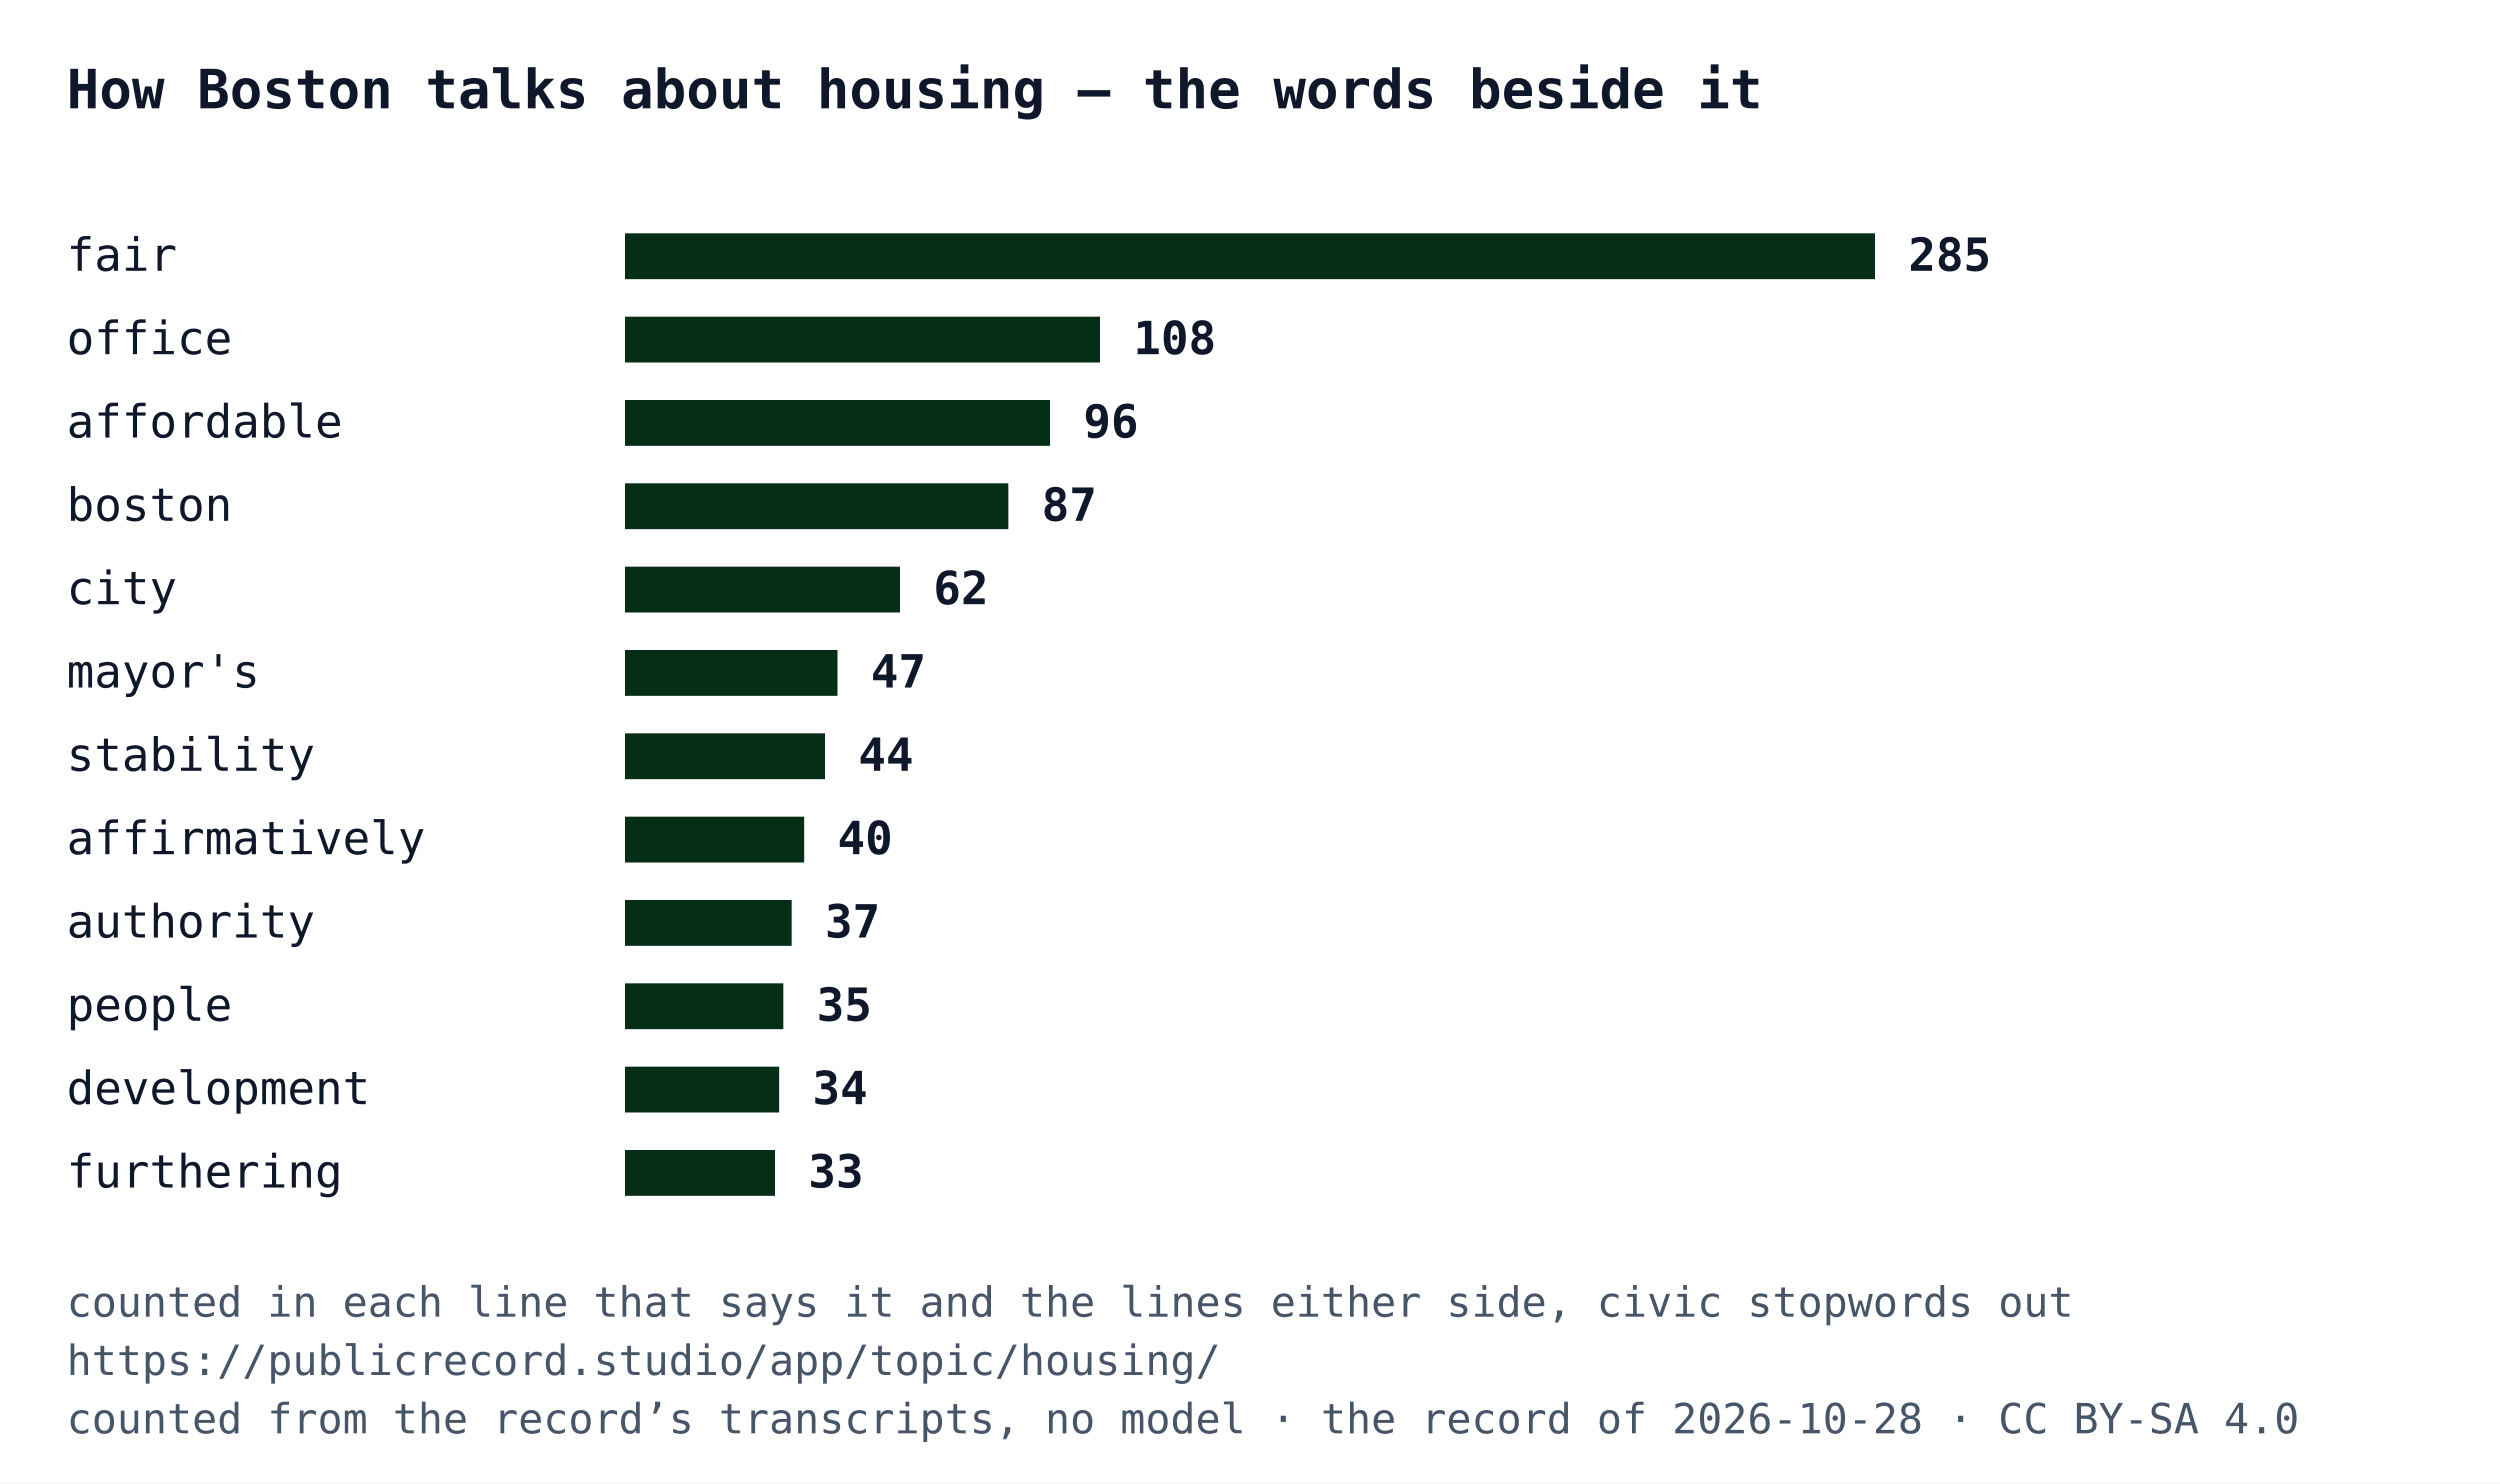
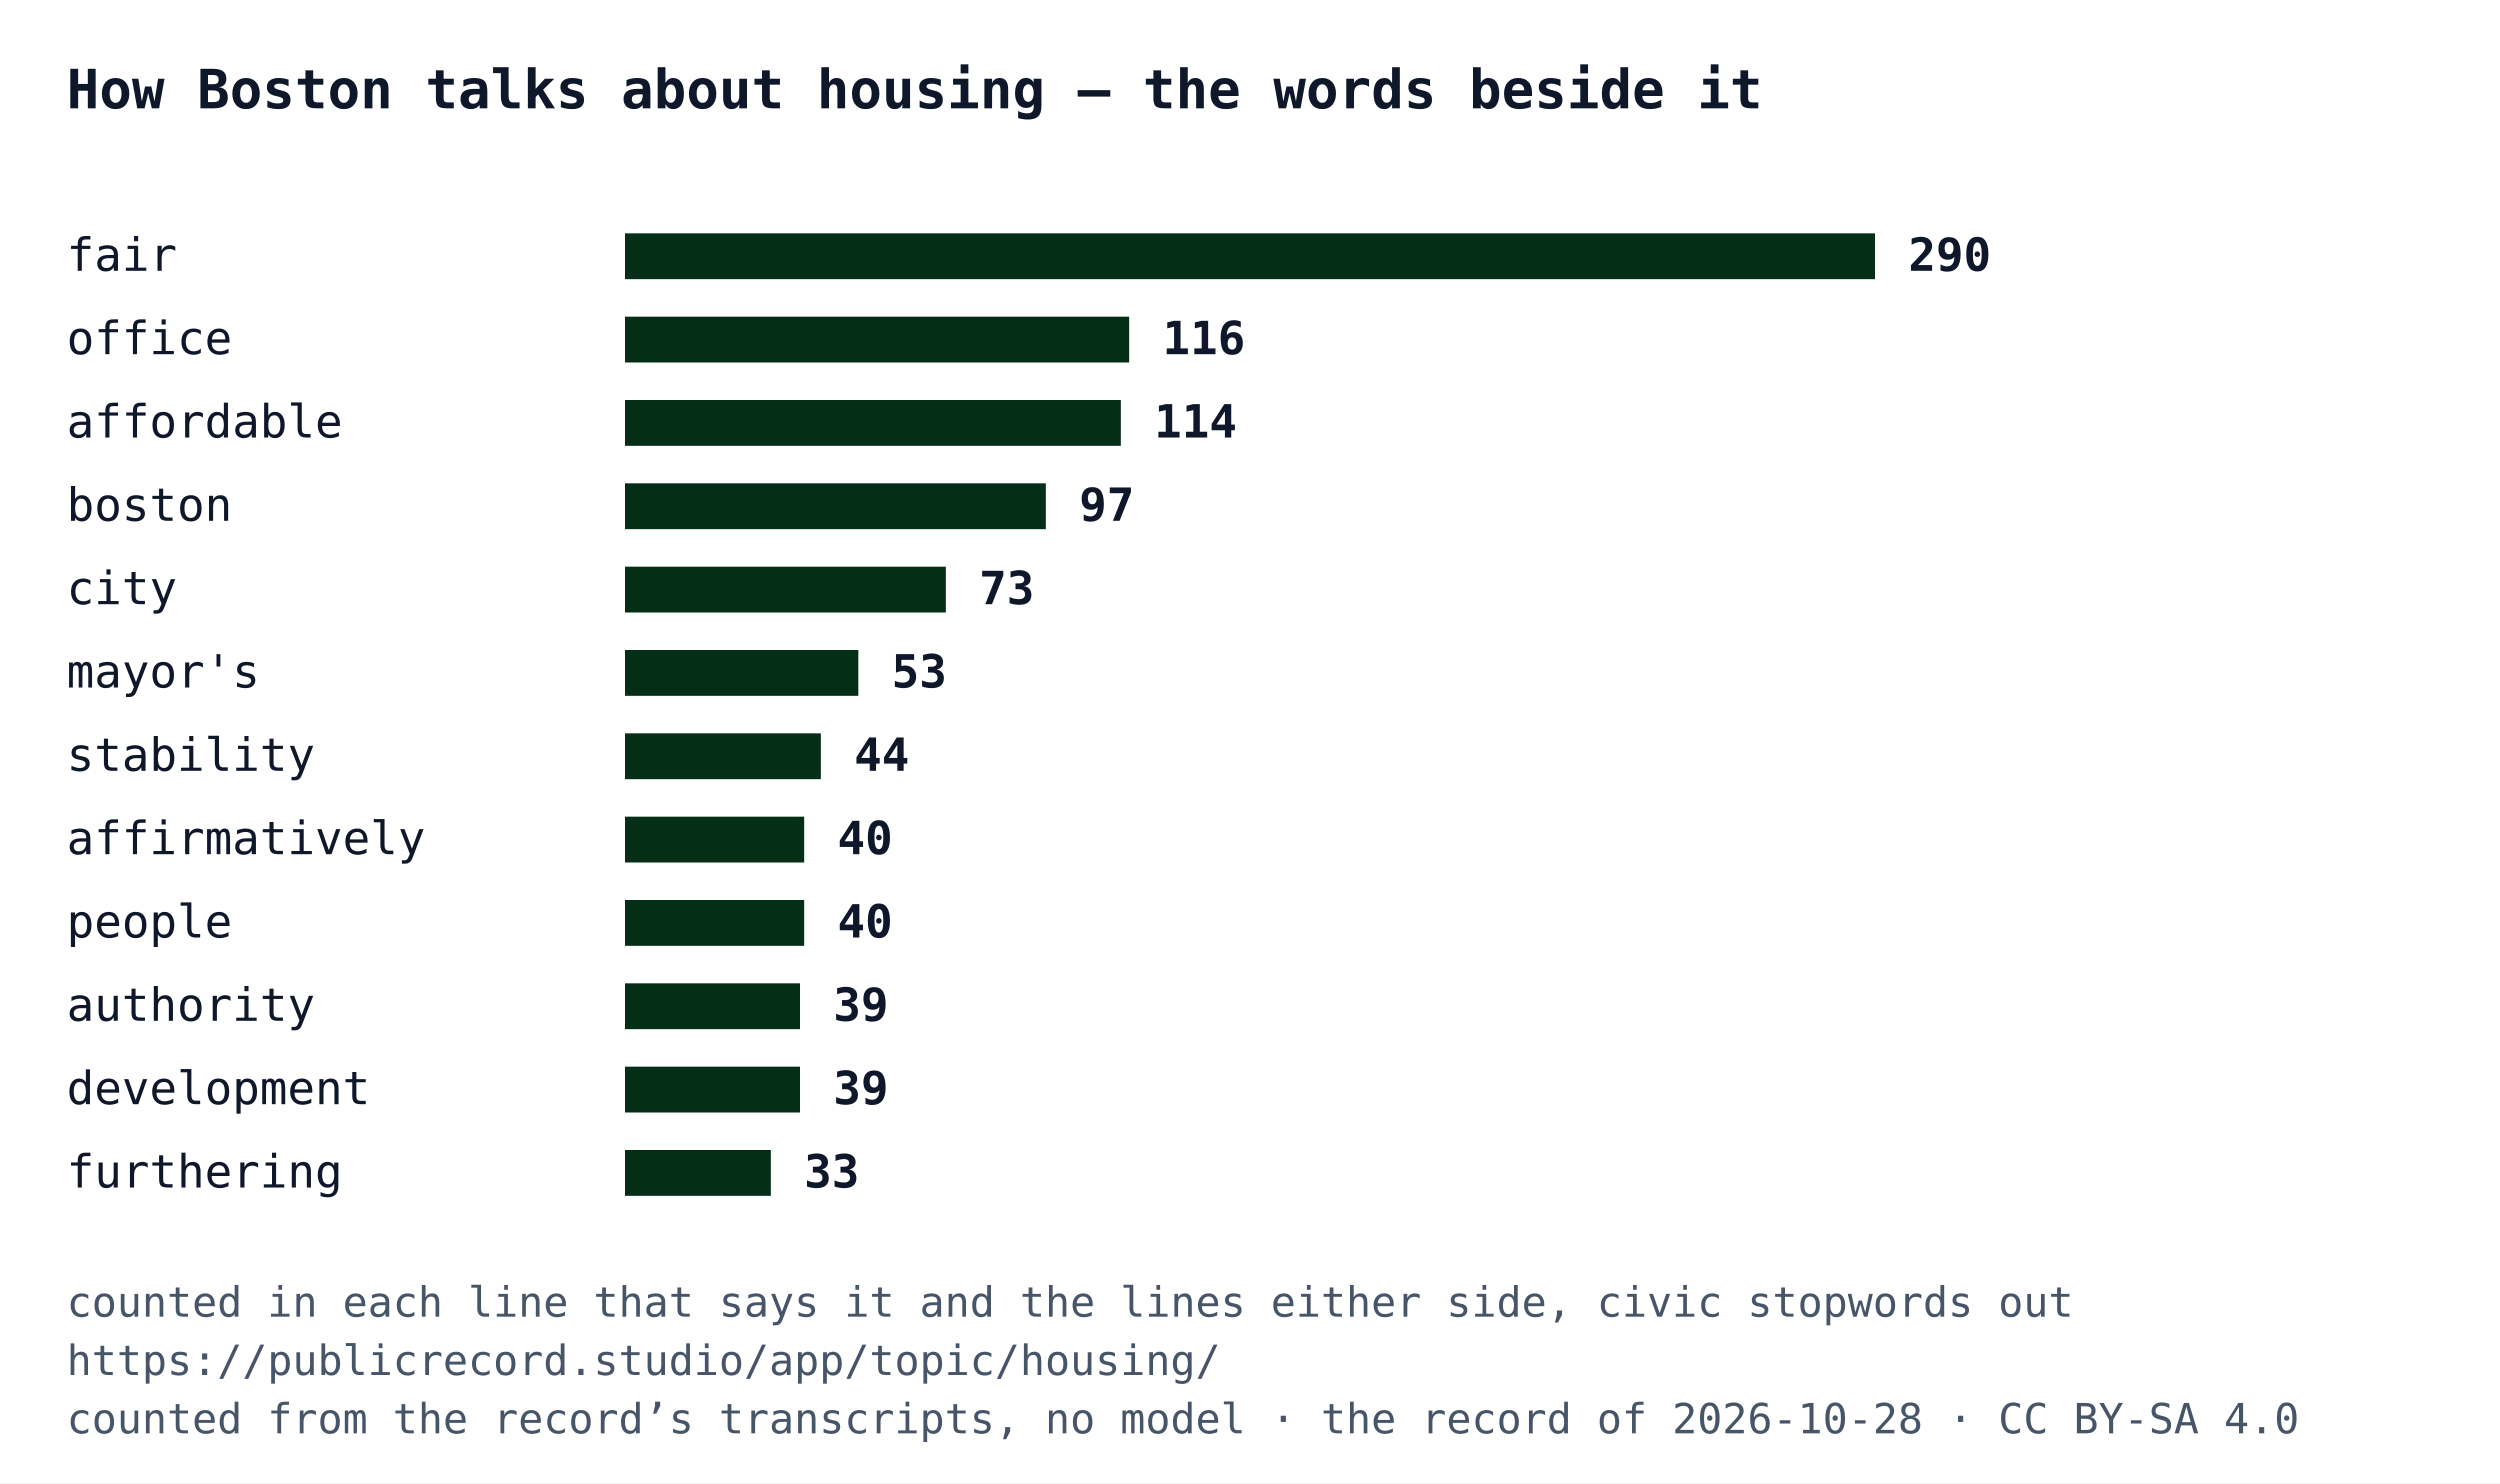
<svg xmlns="http://www.w3.org/2000/svg" width="600" height="356" viewBox="0 0 600 356" font-family="IBM Plex Mono, Menlo, Consolas, monospace">
  <rect width="600" height="356" fill="#ffffff" />
  <text x="16" y="26" font-size="13" font-weight="700" fill="#0f172a">How Boston talks about housing — the words beside it</text>
  <text x="16" y="65" font-size="11" fill="#0f172a">fair</text>
  <rect x="150" y="56" width="300" height="11" fill="#052e16" />
-   <text x="458" y="65" font-size="11" font-weight="700" fill="#0f172a">285</text>
+   <text x="458" y="65" font-size="11" font-weight="700" fill="#0f172a">290</text>
  <text x="16" y="85" font-size="11" fill="#0f172a">office</text>
-   <rect x="150" y="76" width="114" height="11" fill="#052e16" />
-   <text x="272" y="85" font-size="11" font-weight="700" fill="#0f172a">108</text>
+   <rect x="150" y="76" width="121" height="11" fill="#052e16" />
+   <text x="279" y="85" font-size="11" font-weight="700" fill="#0f172a">116</text>
  <text x="16" y="105" font-size="11" fill="#0f172a">affordable</text>
-   <rect x="150" y="96" width="102" height="11" fill="#052e16" />
-   <text x="260" y="105" font-size="11" font-weight="700" fill="#0f172a">96</text>
+   <rect x="150" y="96" width="119" height="11" fill="#052e16" />
+   <text x="277" y="105" font-size="11" font-weight="700" fill="#0f172a">114</text>
  <text x="16" y="125" font-size="11" fill="#0f172a">boston</text>
-   <rect x="150" y="116" width="92" height="11" fill="#052e16" />
-   <text x="250" y="125" font-size="11" font-weight="700" fill="#0f172a">87</text>
+   <rect x="150" y="116" width="101" height="11" fill="#052e16" />
+   <text x="259" y="125" font-size="11" font-weight="700" fill="#0f172a">97</text>
  <text x="16" y="145" font-size="11" fill="#0f172a">city</text>
-   <rect x="150" y="136" width="66" height="11" fill="#052e16" />
-   <text x="224" y="145" font-size="11" font-weight="700" fill="#0f172a">62</text>
+   <rect x="150" y="136" width="77" height="11" fill="#052e16" />
+   <text x="235" y="145" font-size="11" font-weight="700" fill="#0f172a">73</text>
  <text x="16" y="165" font-size="11" fill="#0f172a">mayor's</text>
-   <rect x="150" y="156" width="51" height="11" fill="#052e16" />
-   <text x="209" y="165" font-size="11" font-weight="700" fill="#0f172a">47</text>
+   <rect x="150" y="156" width="56" height="11" fill="#052e16" />
+   <text x="214" y="165" font-size="11" font-weight="700" fill="#0f172a">53</text>
  <text x="16" y="185" font-size="11" fill="#0f172a">stability</text>
-   <rect x="150" y="176" width="48" height="11" fill="#052e16" />
-   <text x="206" y="185" font-size="11" font-weight="700" fill="#0f172a">44</text>
+   <rect x="150" y="176" width="47" height="11" fill="#052e16" />
+   <text x="205" y="185" font-size="11" font-weight="700" fill="#0f172a">44</text>
  <text x="16" y="205" font-size="11" fill="#0f172a">affirmatively</text>
  <rect x="150" y="196" width="43" height="11" fill="#052e16" />
  <text x="201" y="205" font-size="11" font-weight="700" fill="#0f172a">40</text>
-   <text x="16" y="225" font-size="11" fill="#0f172a">authority</text>
-   <rect x="150" y="216" width="40" height="11" fill="#052e16" />
-   <text x="198" y="225" font-size="11" font-weight="700" fill="#0f172a">37</text>
-   <text x="16" y="245" font-size="11" fill="#0f172a">people</text>
-   <rect x="150" y="236" width="38" height="11" fill="#052e16" />
-   <text x="196" y="245" font-size="11" font-weight="700" fill="#0f172a">35</text>
+   <text x="16" y="225" font-size="11" fill="#0f172a">people</text>
+   <rect x="150" y="216" width="43" height="11" fill="#052e16" />
+   <text x="201" y="225" font-size="11" font-weight="700" fill="#0f172a">40</text>
+   <text x="16" y="245" font-size="11" fill="#0f172a">authority</text>
+   <rect x="150" y="236" width="42" height="11" fill="#052e16" />
+   <text x="200" y="245" font-size="11" font-weight="700" fill="#0f172a">39</text>
  <text x="16" y="265" font-size="11" fill="#0f172a">development</text>
-   <rect x="150" y="256" width="37" height="11" fill="#052e16" />
-   <text x="195" y="265" font-size="11" font-weight="700" fill="#0f172a">34</text>
+   <rect x="150" y="256" width="42" height="11" fill="#052e16" />
+   <text x="200" y="265" font-size="11" font-weight="700" fill="#0f172a">39</text>
  <text x="16" y="285" font-size="11" fill="#0f172a">furthering</text>
-   <rect x="150" y="276" width="36" height="11" fill="#052e16" />
-   <text x="194" y="285" font-size="11" font-weight="700" fill="#0f172a">33</text>
+   <rect x="150" y="276" width="35" height="11" fill="#052e16" />
+   <text x="193" y="285" font-size="11" font-weight="700" fill="#0f172a">33</text>
  <text x="16" y="316" font-size="10" fill="#475569">counted in each line that says it and the lines either side, civic stopwords out</text>
  <text x="16" y="330" font-size="10" fill="#475569">https://publicrecord.studio/app/topic/housing/</text>
  <text x="16" y="344" font-size="10" fill="#475569">counted from the record’s transcripts, no model · the record of 2026-10-28 · CC BY-SA 4.0</text>
</svg>
